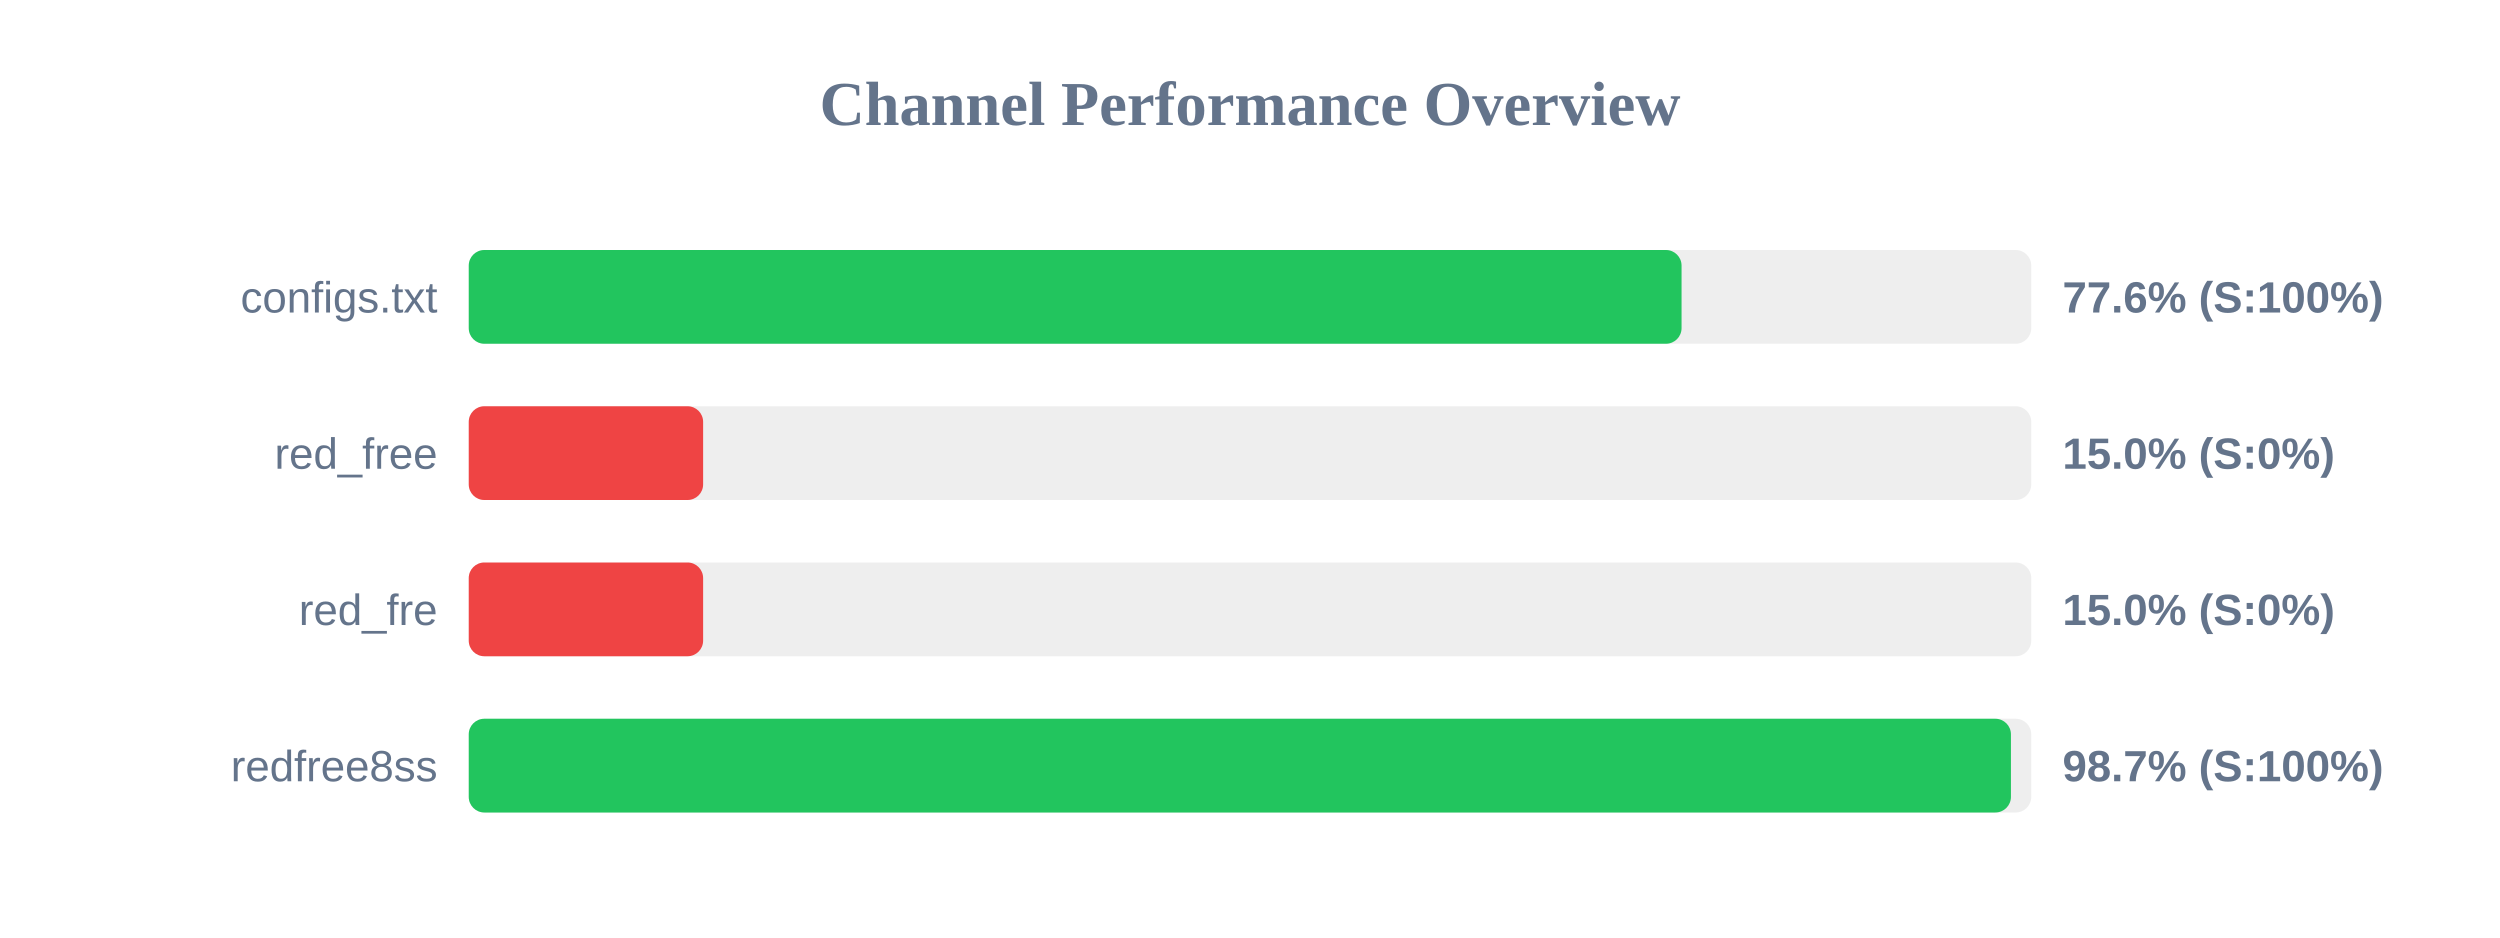
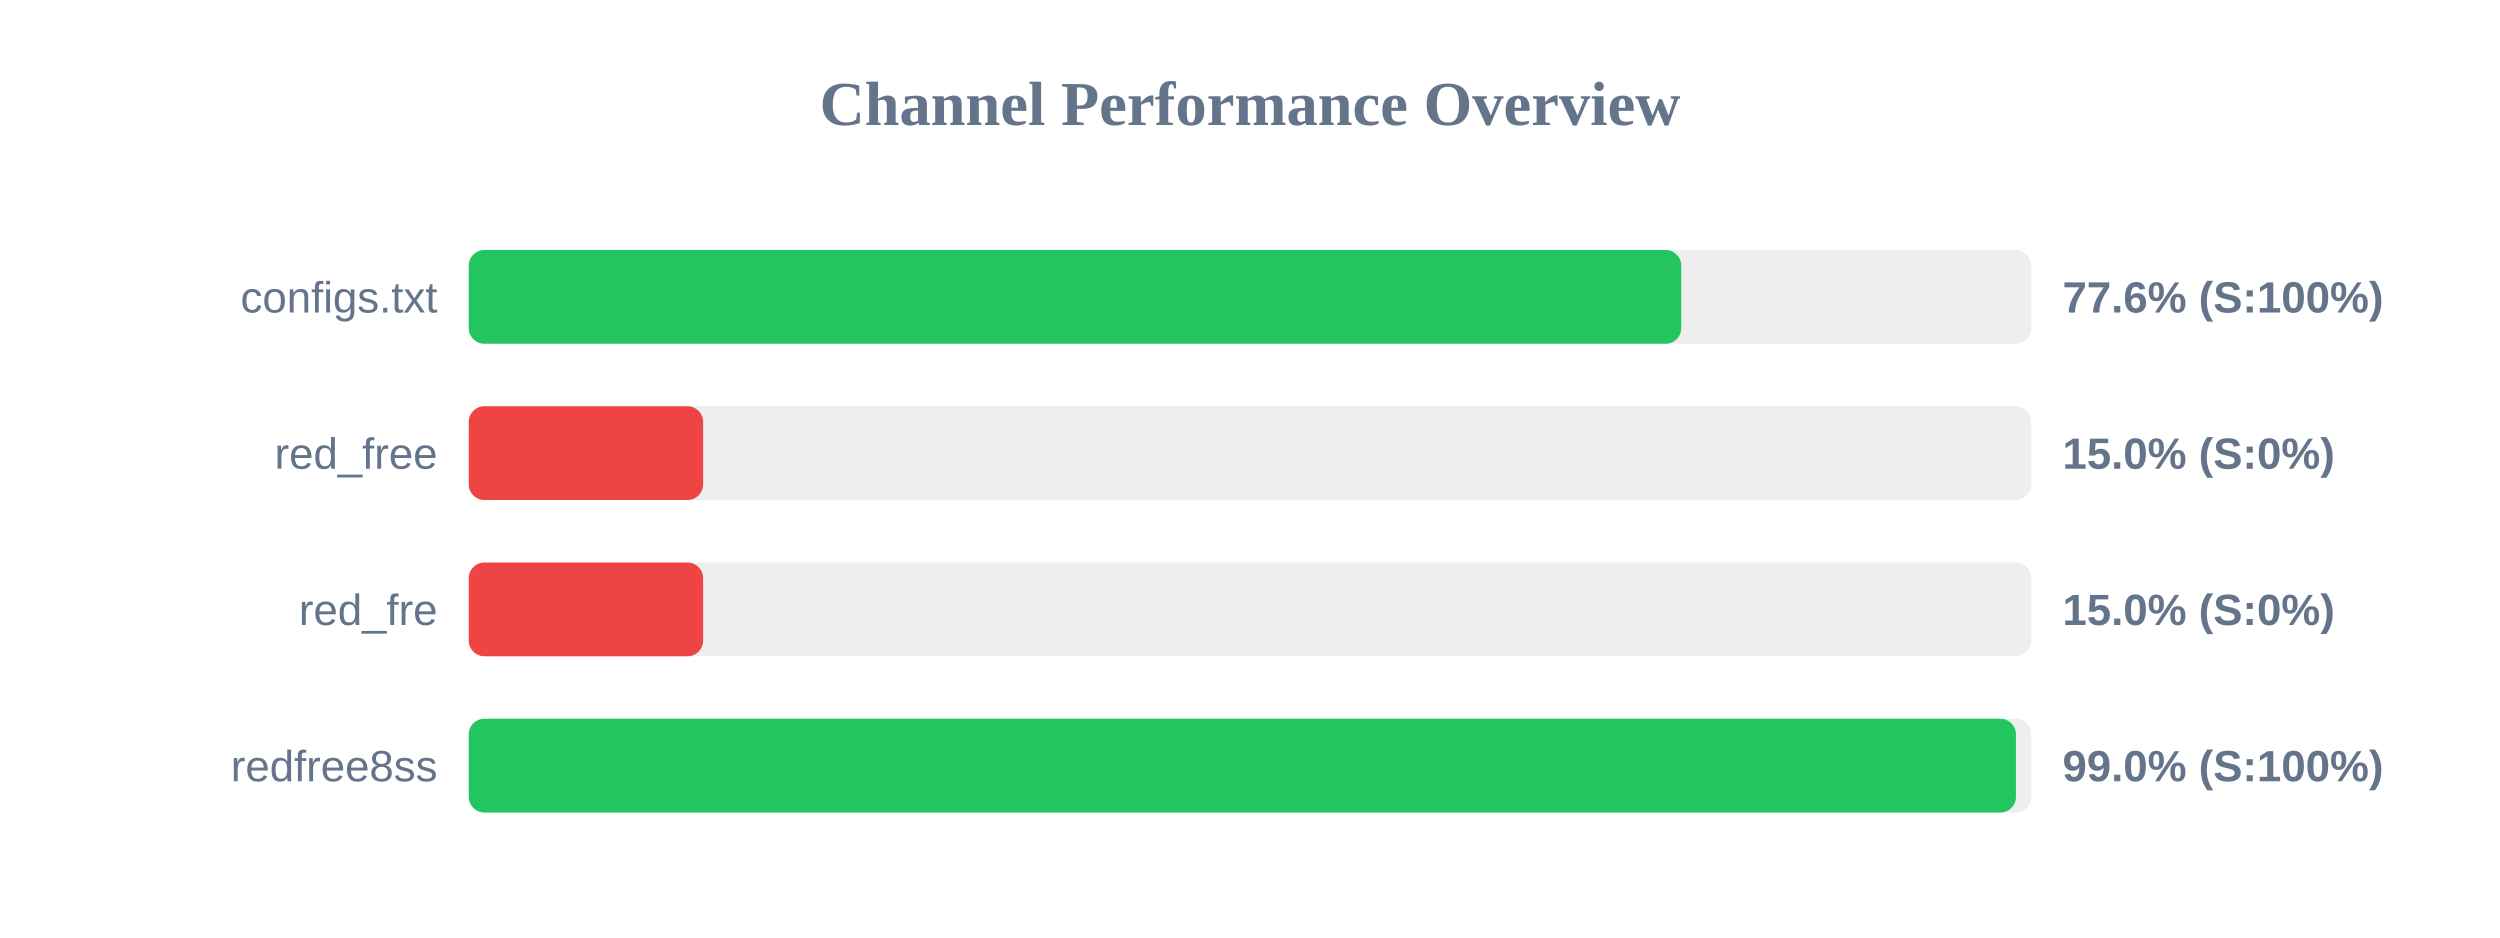
<svg xmlns="http://www.w3.org/2000/svg" width="800" height="300" version="1.1">
  <style>
        .row { font: 14px Arial; fill: #64748b; }
        .score { font: bold 14px Arial; fill: #64748b; }
    </style>
  <text x="400" y="40" text-anchor="middle" font-size="20px" font-weight="bold" fill="#64748b">Channel Performance Overview</text>
  <rect x="150" y="80" width="500" height="30" fill="#eee" rx="5" />
-   <rect x="150" y="80" width="388.1" height="30" fill="#22c55e" rx="5" />
+   <rect x="150" y="80" width="388.0" height="30" fill="#22c55e" rx="5" />
  <text x="140" y="100" text-anchor="end" class="row">configs.txt</text>
  <text x="660" y="100" text-anchor="start" class="score">77.6% (S:100%)</text>
  <rect x="150" y="130" width="500" height="30" fill="#eee" rx="5" />
  <rect x="150" y="130" width="75.0" height="30" fill="#ef4444" rx="5" />
  <text x="140" y="150" text-anchor="end" class="row">red_free</text>
  <text x="660" y="150" text-anchor="start" class="score">15.0% (S:0%)</text>
  <rect x="150" y="180" width="500" height="30" fill="#eee" rx="5" />
  <rect x="150" y="180" width="75.0" height="30" fill="#ef4444" rx="5" />
  <text x="140" y="200" text-anchor="end" class="row">red_fre</text>
  <text x="660" y="200" text-anchor="start" class="score">15.0% (S:0%)</text>
  <rect x="150" y="230" width="500" height="30" fill="#eee" rx="5" />
-   <rect x="150" y="230" width="493.5" height="30" fill="#22c55e" rx="5" />
+   <rect x="150" y="230" width="495.1" height="30" fill="#22c55e" rx="5" />
  <text x="140" y="250" text-anchor="end" class="row">redfree8ss</text>
-   <text x="660" y="250" text-anchor="start" class="score">98.7% (S:100%)</text>
+   <text x="660" y="250" text-anchor="start" class="score">99.0% (S:100%)</text>
</svg>
